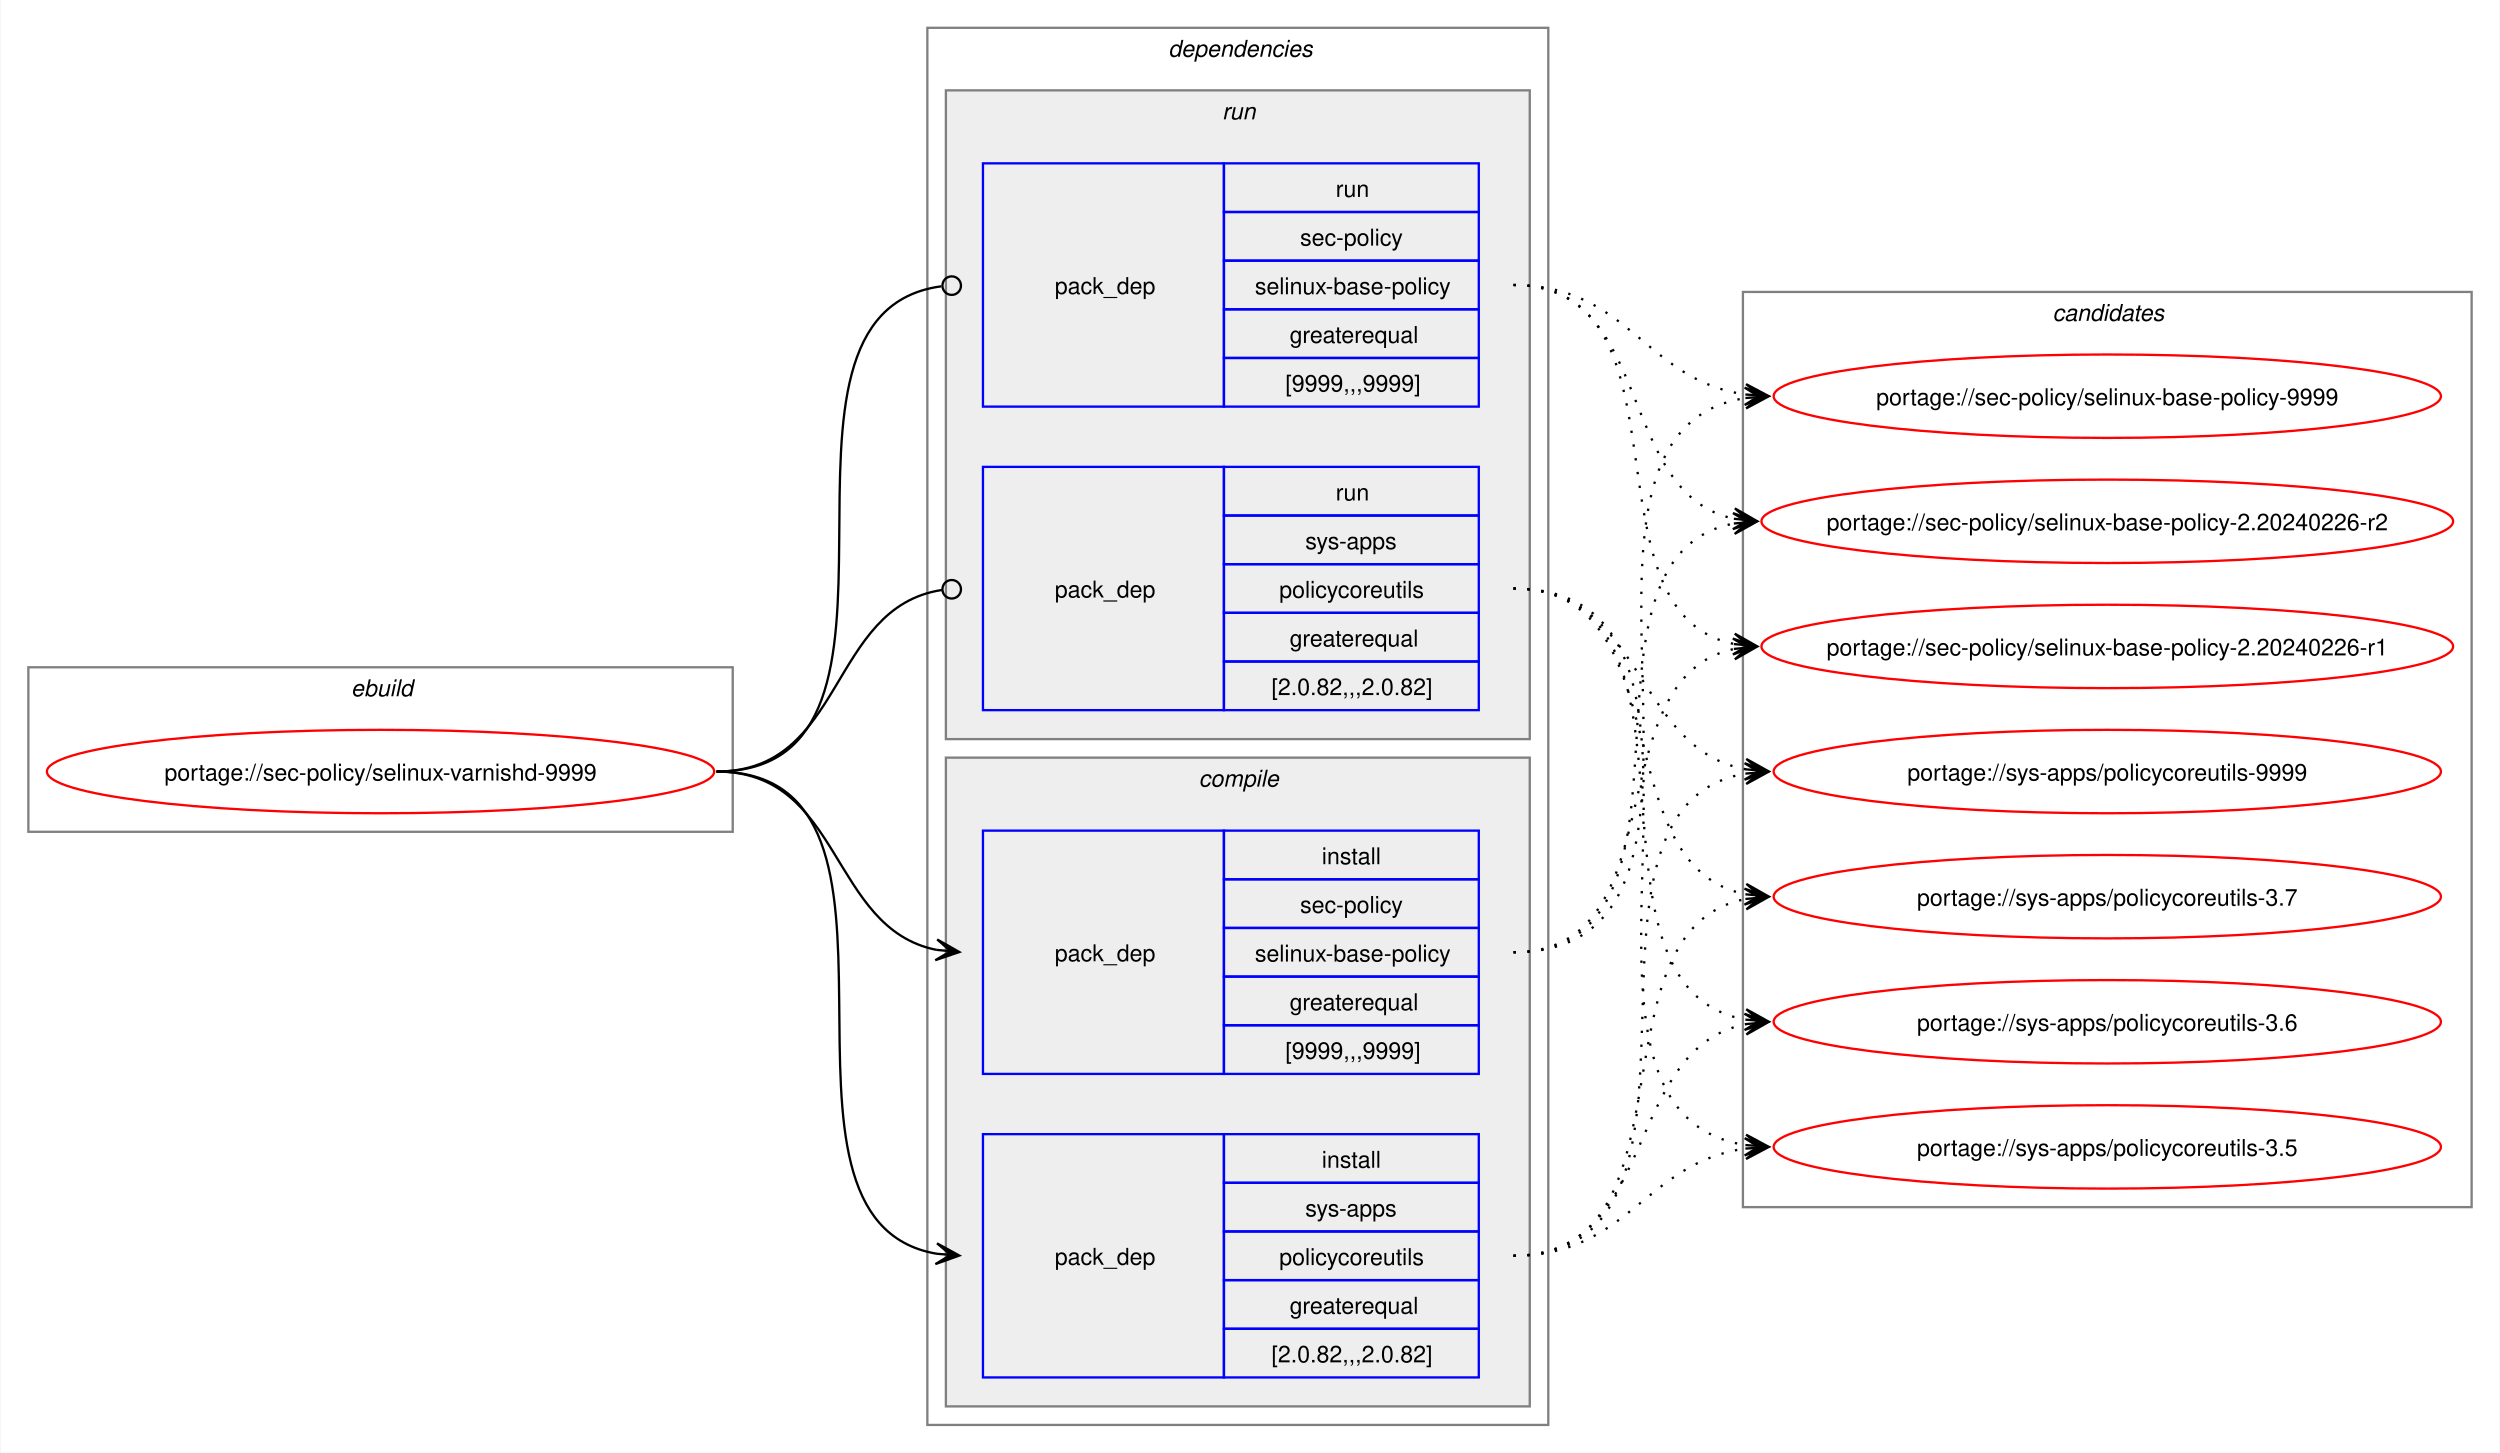
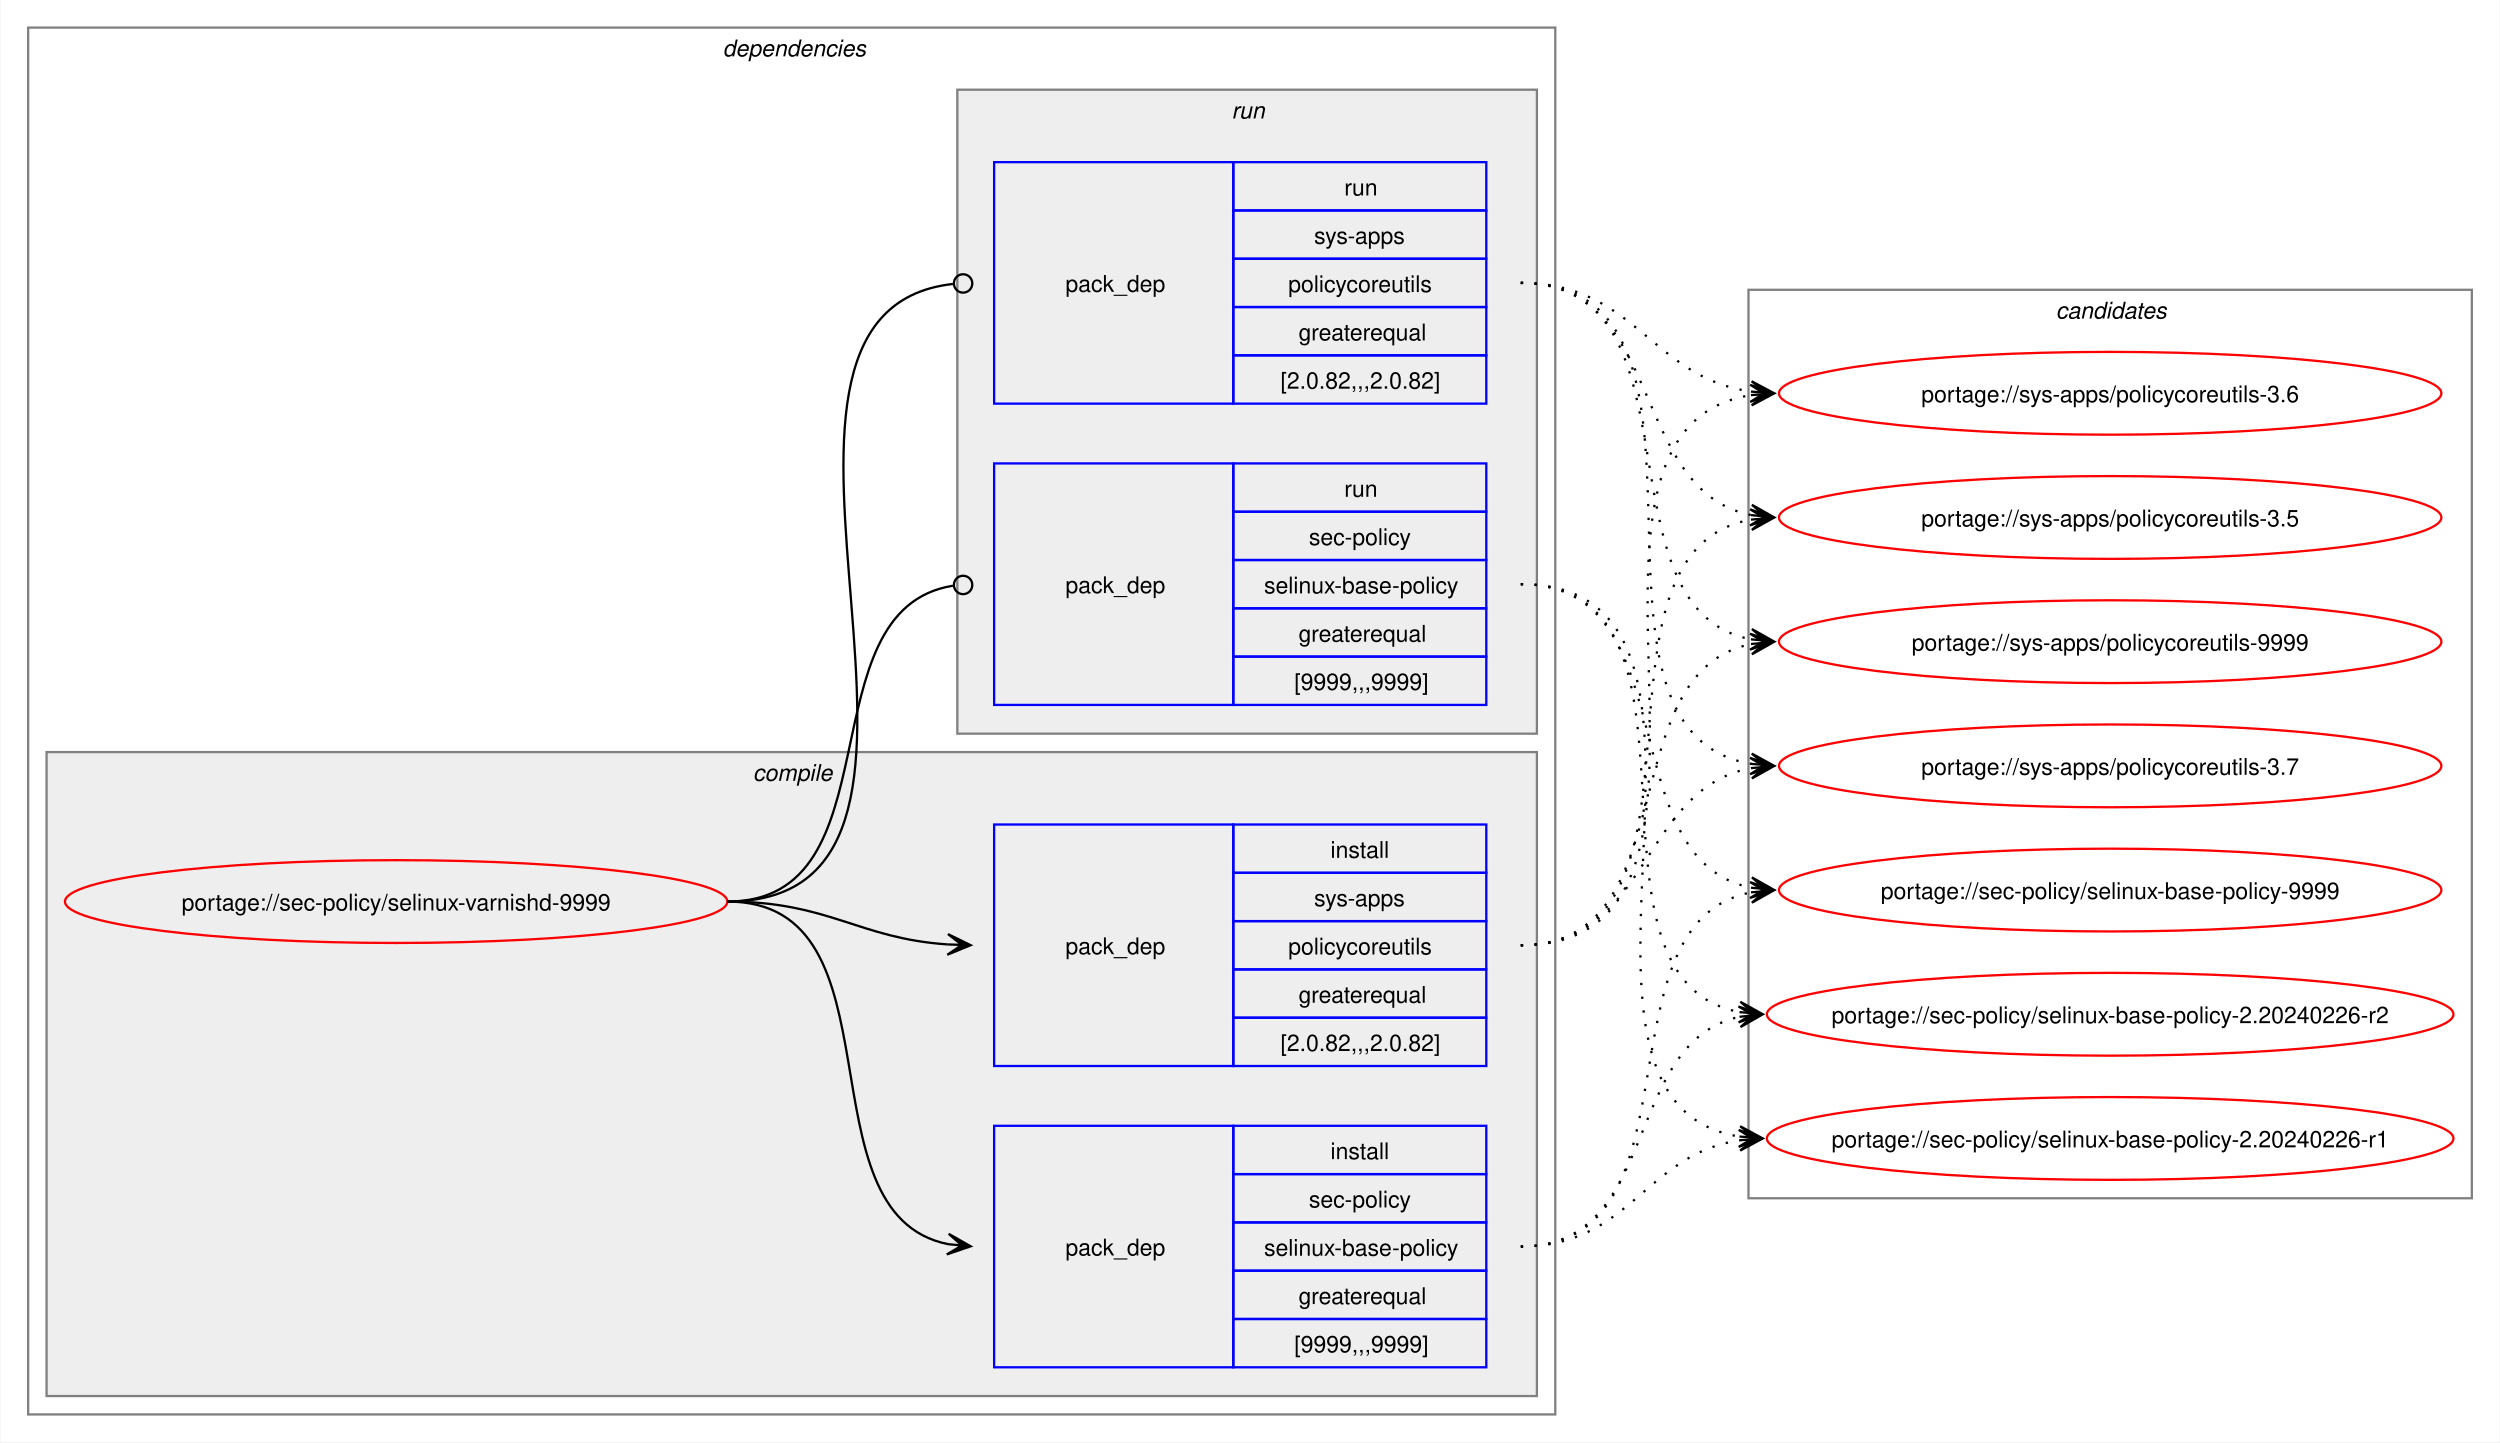
- <svg xmlns="http://www.w3.org/2000/svg" xmlns:xlink="http://www.w3.org/1999/xlink" width="1079pt" height="627pt" viewBox="0.00 0.00 1078.51 627.00">
+ <svg xmlns="http://www.w3.org/2000/svg" xmlns:xlink="http://www.w3.org/1999/xlink" width="1087pt" height="627pt" viewBox="0.00 0.00 1086.51 627.00">
  <g id="graph0" class="graph" transform="scale(1 1) rotate(0) translate(4 623)">
-     <polygon fill="white" stroke="none" points="-4,4 -4,-623 1074.51,-623 1074.51,4 -4,4" />
-     <g id="clust1" class="cluster">
-       <polygon fill="none" stroke="gray" points="8,-264 8,-335 312,-335 312,-264 8,-264" />
-       <text text-anchor="start" x="147.25" y="-322.5" font-family="Helvetica,sans-Serif" font-style="italic" font-size="10.00">ebuild</text>
-     </g>
+     <polygon fill="white" stroke="none" points="-4,4 -4,-623 1082.51,-623 1082.51,4 -4,4" />
    <g id="clust2" class="cluster">
-       <polygon fill="none" stroke="gray" points="396,-8 396,-611 664,-611 664,-8 396,-8" />
-       <text text-anchor="start" x="500" y="-598.5" font-family="Helvetica,sans-Serif" font-style="italic" font-size="10.00">dependencies</text>
+       <polygon fill="none" stroke="gray" points="8,-8 8,-611 672,-611 672,-8 8,-8" />
+       <text text-anchor="start" x="310" y="-598.5" font-family="Helvetica,sans-Serif" font-style="italic" font-size="10.00">dependencies</text>
+     </g>
+     <g id="clust3" class="cluster">
+       <polygon fill="#eeeeee" stroke="gray" points="16,-16 16,-296 664,-296 664,-16 16,-16" />
+       <text text-anchor="start" x="323.12" y="-283.5" font-family="Helvetica,sans-Serif" font-style="italic" font-size="10.00">compile</text>
    </g>
    <g id="clust7" class="cluster">
-       <polygon fill="#eeeeee" stroke="gray" points="404,-304 404,-584 656,-584 656,-304 404,-304" />
-       <text text-anchor="start" x="523.25" y="-571.5" font-family="Helvetica,sans-Serif" font-style="italic" font-size="10.00">run</text>
-     </g>
-     <g id="clust3" class="cluster">
-       <polygon fill="#eeeeee" stroke="gray" points="404,-16 404,-296 656,-296 656,-16 404,-16" />
-       <text text-anchor="start" x="513.12" y="-283.5" font-family="Helvetica,sans-Serif" font-style="italic" font-size="10.00">compile</text>
+       <polygon fill="#eeeeee" stroke="gray" points="412,-304 412,-584 664,-584 664,-304 412,-304" />
+       <text text-anchor="start" x="531.25" y="-571.5" font-family="Helvetica,sans-Serif" font-style="italic" font-size="10.00">run</text>
    </g>
    <g id="clust10" class="cluster">
-       <polygon fill="none" stroke="gray" points="748,-102 748,-497 1062.51,-497 1062.51,-102 748,-102" />
-       <text text-anchor="start" x="881.63" y="-484.5" font-family="Helvetica,sans-Serif" font-style="italic" font-size="10.00">candidates</text>
+       <polygon fill="none" stroke="gray" points="756,-102 756,-497 1070.51,-497 1070.51,-102 756,-102" />
+       <text text-anchor="start" x="889.63" y="-484.5" font-family="Helvetica,sans-Serif" font-style="italic" font-size="10.00">candidates</text>
    </g>
    <g id="node1" class="node">
      <g id="a_node1">
        <a xlink:href="../sec-policy/selinux-varnishd-9999.svg" xlink:title="portage://sec-policy/selinux-varnishd-9999">
-           <ellipse fill="none" stroke="red" cx="160" cy="-290" rx="144" ry="18" />
-           <text text-anchor="middle" x="160" y="-286.12" font-family="Helvetica,sans-Serif" font-size="10.00">portage://sec-policy/selinux-varnishd-9999</text>
+           <ellipse fill="none" stroke="red" cx="168" cy="-231" rx="144" ry="18" />
+           <text text-anchor="middle" x="168" y="-227.12" font-family="Helvetica,sans-Serif" font-size="10.00">portage://sec-policy/selinux-varnishd-9999</text>
        </a>
      </g>
    </g>
    <g id="node2" class="node">
-       <polygon fill="none" stroke="blue" points="420,-159.5 420,-264.5 524,-264.5 524,-159.5 420,-159.5" />
-       <text text-anchor="start" x="451" y="-208.12" font-family="Helvetica,sans-Serif" font-size="10.00">pack_dep</text>
-       <polygon fill="none" stroke="blue" points="524,-243.5 524,-264.5 634,-264.5 634,-243.5 524,-243.5" />
-       <text text-anchor="start" x="566.25" y="-250" font-family="Helvetica,sans-Serif" font-size="10.00">install</text>
-       <polygon fill="none" stroke="blue" points="524,-222.5 524,-243.5 634,-243.5 634,-222.5 524,-222.5" />
-       <text text-anchor="start" x="556.87" y="-229" font-family="Helvetica,sans-Serif" font-size="10.00">sec-policy</text>
-       <polygon fill="none" stroke="blue" points="524,-201.5 524,-222.5 634,-222.5 634,-201.5 524,-201.5" />
-       <text text-anchor="start" x="537.37" y="-208" font-family="Helvetica,sans-Serif" font-size="10.00">selinux-base-policy</text>
-       <polygon fill="none" stroke="blue" points="524,-180.5 524,-201.5 634,-201.5 634,-180.5 524,-180.5" />
-       <text text-anchor="start" x="552.37" y="-187" font-family="Helvetica,sans-Serif" font-size="10.00">greaterequal</text>
-       <polygon fill="none" stroke="blue" points="524,-159.5 524,-180.5 634,-180.5 634,-159.5 524,-159.5" />
-       <text text-anchor="start" x="550.5" y="-166" font-family="Helvetica,sans-Serif" font-size="10.00">[9999,,,9999]</text>
+       <polygon fill="none" stroke="blue" points="428,-28.5 428,-133.5 532,-133.5 532,-28.5 428,-28.5" />
+       <text text-anchor="start" x="459" y="-77.12" font-family="Helvetica,sans-Serif" font-size="10.00">pack_dep</text>
+       <polygon fill="none" stroke="blue" points="532,-112.5 532,-133.5 642,-133.5 642,-112.5 532,-112.5" />
+       <text text-anchor="start" x="574.25" y="-119" font-family="Helvetica,sans-Serif" font-size="10.00">install</text>
+       <polygon fill="none" stroke="blue" points="532,-91.5 532,-112.5 642,-112.5 642,-91.5 532,-91.5" />
+       <text text-anchor="start" x="564.87" y="-98" font-family="Helvetica,sans-Serif" font-size="10.00">sec-policy</text>
+       <polygon fill="none" stroke="blue" points="532,-70.5 532,-91.5 642,-91.5 642,-70.5 532,-70.5" />
+       <text text-anchor="start" x="545.37" y="-77" font-family="Helvetica,sans-Serif" font-size="10.00">selinux-base-policy</text>
+       <polygon fill="none" stroke="blue" points="532,-49.5 532,-70.5 642,-70.5 642,-49.5 532,-49.5" />
+       <text text-anchor="start" x="560.37" y="-56" font-family="Helvetica,sans-Serif" font-size="10.00">greaterequal</text>
+       <polygon fill="none" stroke="blue" points="532,-28.5 532,-49.5 642,-49.5 642,-28.5 532,-28.5" />
+       <text text-anchor="start" x="558.5" y="-35" font-family="Helvetica,sans-Serif" font-size="10.00">[9999,,,9999]</text>
    </g>
    <g id="edge1" class="edge">
-       <path fill="none" stroke="black" d="M305,-290C359.49,-290 353.69,-222.3 399.93,-213.04" />
-       <polygon fill="black" stroke="black" points="409.79,-212.11 400.25,-217.53 406.02,-212.47 399.83,-213.05 399.83,-213.05 399.83,-213.05 406.02,-212.47 399.41,-208.57 409.79,-212.11" />
+       <path fill="none" stroke="black" d="M312,-231C389.89,-231 342.32,-95.29 407.96,-82.04" />
+       <polygon fill="black" stroke="black" points="417.79,-81.11 408.25,-86.53 414.02,-81.47 407.83,-82.05 407.83,-82.05 407.83,-82.05 414.02,-81.47 407.41,-77.57 417.79,-81.11" />
    </g>
    <g id="node3" class="node">
-       <polygon fill="none" stroke="blue" points="420,-28.5 420,-133.5 524,-133.5 524,-28.5 420,-28.5" />
-       <text text-anchor="start" x="451" y="-77.12" font-family="Helvetica,sans-Serif" font-size="10.00">pack_dep</text>
-       <polygon fill="none" stroke="blue" points="524,-112.5 524,-133.5 634,-133.5 634,-112.5 524,-112.5" />
-       <text text-anchor="start" x="566.25" y="-119" font-family="Helvetica,sans-Serif" font-size="10.00">install</text>
-       <polygon fill="none" stroke="blue" points="524,-91.5 524,-112.5 634,-112.5 634,-91.5 524,-91.5" />
-       <text text-anchor="start" x="559.12" y="-98" font-family="Helvetica,sans-Serif" font-size="10.00">sys-apps</text>
-       <polygon fill="none" stroke="blue" points="524,-70.5 524,-91.5 634,-91.5 634,-70.5 524,-70.5" />
-       <text text-anchor="start" x="547.87" y="-77" font-family="Helvetica,sans-Serif" font-size="10.00">policycoreutils</text>
-       <polygon fill="none" stroke="blue" points="524,-49.5 524,-70.5 634,-70.5 634,-49.5 524,-49.5" />
-       <text text-anchor="start" x="552.37" y="-56" font-family="Helvetica,sans-Serif" font-size="10.00">greaterequal</text>
-       <polygon fill="none" stroke="blue" points="524,-28.5 524,-49.5 634,-49.5 634,-28.5 524,-28.5" />
-       <text text-anchor="start" x="544.5" y="-35" font-family="Helvetica,sans-Serif" font-size="10.00">[2.0.82,,,2.0.82]</text>
+       <polygon fill="none" stroke="blue" points="428,-159.5 428,-264.5 532,-264.5 532,-159.5 428,-159.5" />
+       <text text-anchor="start" x="459" y="-208.12" font-family="Helvetica,sans-Serif" font-size="10.00">pack_dep</text>
+       <polygon fill="none" stroke="blue" points="532,-243.5 532,-264.5 642,-264.5 642,-243.5 532,-243.5" />
+       <text text-anchor="start" x="574.25" y="-250" font-family="Helvetica,sans-Serif" font-size="10.00">install</text>
+       <polygon fill="none" stroke="blue" points="532,-222.5 532,-243.5 642,-243.5 642,-222.5 532,-222.5" />
+       <text text-anchor="start" x="567.12" y="-229" font-family="Helvetica,sans-Serif" font-size="10.00">sys-apps</text>
+       <polygon fill="none" stroke="blue" points="532,-201.5 532,-222.5 642,-222.5 642,-201.5 532,-201.5" />
+       <text text-anchor="start" x="555.87" y="-208" font-family="Helvetica,sans-Serif" font-size="10.00">policycoreutils</text>
+       <polygon fill="none" stroke="blue" points="532,-180.5 532,-201.5 642,-201.5 642,-180.5 532,-180.5" />
+       <text text-anchor="start" x="560.37" y="-187" font-family="Helvetica,sans-Serif" font-size="10.00">greaterequal</text>
+       <polygon fill="none" stroke="blue" points="532,-159.5 532,-180.5 642,-180.5 642,-159.5 532,-159.5" />
+       <text text-anchor="start" x="552.5" y="-166" font-family="Helvetica,sans-Serif" font-size="10.00">[2.0.82,,,2.0.82]</text>
    </g>
    <g id="edge2" class="edge">
-       <path fill="none" stroke="black" d="M305,-290C405.19,-290 314.34,-96.62 399.98,-81.89" />
-       <polygon fill="black" stroke="black" points="409.79,-81.1 400.18,-86.38 406.02,-81.4 399.82,-81.9 399.82,-81.9 399.82,-81.9 406.02,-81.4 399.46,-77.41 409.79,-81.1" />
+       <path fill="none" stroke="black" d="M312,-231C356.34,-231 368.74,-214.99 407.84,-212.36" />
+       <polygon fill="black" stroke="black" points="417.78,-212.04 407.93,-216.86 414,-212.16 407.79,-212.36 407.79,-212.36 407.79,-212.36 414,-212.16 407.64,-207.87 417.78,-212.04" />
    </g>
    <g id="node4" class="node">
-       <polygon fill="none" stroke="blue" points="420,-447.5 420,-552.5 524,-552.5 524,-447.5 420,-447.5" />
-       <text text-anchor="start" x="451" y="-496.12" font-family="Helvetica,sans-Serif" font-size="10.00">pack_dep</text>
-       <polygon fill="none" stroke="blue" points="524,-531.5 524,-552.5 634,-552.5 634,-531.5 524,-531.5" />
-       <text text-anchor="start" x="572.25" y="-538" font-family="Helvetica,sans-Serif" font-size="10.00">run</text>
-       <polygon fill="none" stroke="blue" points="524,-510.5 524,-531.5 634,-531.5 634,-510.5 524,-510.5" />
-       <text text-anchor="start" x="556.87" y="-517" font-family="Helvetica,sans-Serif" font-size="10.00">sec-policy</text>
-       <polygon fill="none" stroke="blue" points="524,-489.5 524,-510.5 634,-510.5 634,-489.5 524,-489.5" />
-       <text text-anchor="start" x="537.37" y="-496" font-family="Helvetica,sans-Serif" font-size="10.00">selinux-base-policy</text>
-       <polygon fill="none" stroke="blue" points="524,-468.5 524,-489.5 634,-489.5 634,-468.5 524,-468.5" />
-       <text text-anchor="start" x="552.37" y="-475" font-family="Helvetica,sans-Serif" font-size="10.00">greaterequal</text>
-       <polygon fill="none" stroke="blue" points="524,-447.5 524,-468.5 634,-468.5 634,-447.5 524,-447.5" />
-       <text text-anchor="start" x="550.5" y="-454" font-family="Helvetica,sans-Serif" font-size="10.00">[9999,,,9999]</text>
+       <polygon fill="none" stroke="blue" points="428,-316.5 428,-421.5 532,-421.5 532,-316.5 428,-316.5" />
+       <text text-anchor="start" x="459" y="-365.12" font-family="Helvetica,sans-Serif" font-size="10.00">pack_dep</text>
+       <polygon fill="none" stroke="blue" points="532,-400.5 532,-421.5 642,-421.5 642,-400.5 532,-400.5" />
+       <text text-anchor="start" x="580.25" y="-407" font-family="Helvetica,sans-Serif" font-size="10.00">run</text>
+       <polygon fill="none" stroke="blue" points="532,-379.5 532,-400.5 642,-400.5 642,-379.5 532,-379.5" />
+       <text text-anchor="start" x="564.87" y="-386" font-family="Helvetica,sans-Serif" font-size="10.00">sec-policy</text>
+       <polygon fill="none" stroke="blue" points="532,-358.5 532,-379.5 642,-379.5 642,-358.5 532,-358.5" />
+       <text text-anchor="start" x="545.37" y="-365" font-family="Helvetica,sans-Serif" font-size="10.00">selinux-base-policy</text>
+       <polygon fill="none" stroke="blue" points="532,-337.5 532,-358.5 642,-358.5 642,-337.5 532,-337.5" />
+       <text text-anchor="start" x="560.37" y="-344" font-family="Helvetica,sans-Serif" font-size="10.00">greaterequal</text>
+       <polygon fill="none" stroke="blue" points="532,-316.5 532,-337.5 642,-337.5 642,-316.5 532,-316.5" />
+       <text text-anchor="start" x="558.5" y="-323" font-family="Helvetica,sans-Serif" font-size="10.00">[9999,,,9999]</text>
    </g>
    <g id="edge3" class="edge">
-       <path fill="none" stroke="black" d="M305,-290C406.38,-290 312.5,-487.48 402.06,-499.43" />
-       <ellipse fill="none" stroke="black" cx="406.51" cy="-499.72" rx="4" ry="4" />
+       <path fill="none" stroke="black" d="M312,-231C386.43,-231 345.13,-357.91 410.07,-368.32" />
+       <ellipse fill="none" stroke="black" cx="414.51" cy="-368.66" rx="4" ry="4" />
    </g>
    <g id="node5" class="node">
-       <polygon fill="none" stroke="blue" points="420,-316.5 420,-421.5 524,-421.5 524,-316.5 420,-316.5" />
-       <text text-anchor="start" x="451" y="-365.12" font-family="Helvetica,sans-Serif" font-size="10.00">pack_dep</text>
-       <polygon fill="none" stroke="blue" points="524,-400.5 524,-421.5 634,-421.5 634,-400.5 524,-400.5" />
-       <text text-anchor="start" x="572.25" y="-407" font-family="Helvetica,sans-Serif" font-size="10.00">run</text>
-       <polygon fill="none" stroke="blue" points="524,-379.5 524,-400.5 634,-400.5 634,-379.5 524,-379.5" />
-       <text text-anchor="start" x="559.12" y="-386" font-family="Helvetica,sans-Serif" font-size="10.00">sys-apps</text>
-       <polygon fill="none" stroke="blue" points="524,-358.5 524,-379.5 634,-379.5 634,-358.5 524,-358.5" />
-       <text text-anchor="start" x="547.87" y="-365" font-family="Helvetica,sans-Serif" font-size="10.00">policycoreutils</text>
-       <polygon fill="none" stroke="blue" points="524,-337.5 524,-358.5 634,-358.5 634,-337.5 524,-337.5" />
-       <text text-anchor="start" x="552.37" y="-344" font-family="Helvetica,sans-Serif" font-size="10.00">greaterequal</text>
-       <polygon fill="none" stroke="blue" points="524,-316.5 524,-337.5 634,-337.5 634,-316.5 524,-316.5" />
-       <text text-anchor="start" x="544.5" y="-323" font-family="Helvetica,sans-Serif" font-size="10.00">[2.0.82,,,2.0.82]</text>
+       <polygon fill="none" stroke="blue" points="428,-447.5 428,-552.5 532,-552.5 532,-447.5 428,-447.5" />
+       <text text-anchor="start" x="459" y="-496.12" font-family="Helvetica,sans-Serif" font-size="10.00">pack_dep</text>
+       <polygon fill="none" stroke="blue" points="532,-531.5 532,-552.5 642,-552.5 642,-531.5 532,-531.5" />
+       <text text-anchor="start" x="580.25" y="-538" font-family="Helvetica,sans-Serif" font-size="10.00">run</text>
+       <polygon fill="none" stroke="blue" points="532,-510.5 532,-531.5 642,-531.5 642,-510.5 532,-510.5" />
+       <text text-anchor="start" x="567.12" y="-517" font-family="Helvetica,sans-Serif" font-size="10.00">sys-apps</text>
+       <polygon fill="none" stroke="blue" points="532,-489.5 532,-510.5 642,-510.5 642,-489.5 532,-489.5" />
+       <text text-anchor="start" x="555.87" y="-496" font-family="Helvetica,sans-Serif" font-size="10.00">policycoreutils</text>
+       <polygon fill="none" stroke="blue" points="532,-468.5 532,-489.5 642,-489.5 642,-468.5 532,-468.5" />
+       <text text-anchor="start" x="560.37" y="-475" font-family="Helvetica,sans-Serif" font-size="10.00">greaterequal</text>
+       <polygon fill="none" stroke="blue" points="532,-447.5 532,-468.5 642,-468.5 642,-447.5 532,-447.5" />
+       <text text-anchor="start" x="552.5" y="-454" font-family="Helvetica,sans-Serif" font-size="10.00">[2.0.82,,,2.0.82]</text>
    </g>
    <g id="edge4" class="edge">
-       <path fill="none" stroke="black" d="M305,-290C360.66,-290 353.26,-360.89 402.27,-368.36" />
-       <ellipse fill="none" stroke="black" cx="406.51" cy="-368.67" rx="4" ry="4" />
+       <path fill="none" stroke="black" d="M312,-231C437.53,-231 297.51,-487.03 410.07,-499.53" />
+       <ellipse fill="none" stroke="black" cx="414.51" cy="-499.76" rx="4" ry="4" />
    </g>
    <g id="node6" class="node">
      <g id="a_node6">
        <a xlink:href="../sec-policy/selinux-base-policy-9999.svg" xlink:title="portage://sec-policy/selinux-base-policy-9999">
-           <ellipse fill="none" stroke="red" cx="905.26" cy="-452" rx="144" ry="18" />
-           <text text-anchor="middle" x="905.26" y="-448.12" font-family="Helvetica,sans-Serif" font-size="10.00">portage://sec-policy/selinux-base-policy-9999</text>
+           <ellipse fill="none" stroke="red" cx="913.26" cy="-236" rx="144" ry="18" />
+           <text text-anchor="middle" x="913.26" y="-232.12" font-family="Helvetica,sans-Serif" font-size="10.00">portage://sec-policy/selinux-base-policy-9999</text>
        </a>
      </g>
    </g>
    <g id="edge5" class="edge">
-       <path fill="none" stroke="black" stroke-dasharray="1,5" d="M649,-212C762.67,-212 650.65,-436.33 749.33,-451.22" />
-       <polygon fill="black" stroke="black" points="759.04,-451.91 748.75,-455.69 755.27,-451.65 749.07,-451.21 749.07,-451.21 749.07,-451.21 755.27,-451.65 749.38,-446.72 759.04,-451.91" />
+       <path fill="none" stroke="black" stroke-dasharray="1,5" d="M657,-81C737.82,-81 688.61,-221.81 757.24,-235.01" />
+       <polygon fill="black" stroke="black" points="767.04,-235.89 756.68,-239.48 763.28,-235.55 757.08,-235 757.08,-235 757.08,-235 763.28,-235.55 757.48,-230.51 767.04,-235.89" />
    </g>
    <g id="node7" class="node">
      <g id="a_node7">
        <a xlink:href="../sec-policy/selinux-base-policy-2.20240226-r2.svg" xlink:title="portage://sec-policy/selinux-base-policy-2.20240226-r2">
-           <ellipse fill="none" stroke="red" cx="905.26" cy="-398" rx="149.26" ry="18" />
-           <text text-anchor="middle" x="905.26" y="-394.12" font-family="Helvetica,sans-Serif" font-size="10.00">portage://sec-policy/selinux-base-policy-2.20240226-r2</text>
+           <ellipse fill="none" stroke="red" cx="913.26" cy="-182" rx="149.26" ry="18" />
+           <text text-anchor="middle" x="913.26" y="-178.12" font-family="Helvetica,sans-Serif" font-size="10.00">portage://sec-policy/selinux-base-policy-2.20240226-r2</text>
        </a>
      </g>
    </g>
    <g id="edge6" class="edge">
-       <path fill="none" stroke="black" stroke-dasharray="1,5" d="M649,-212C740.3,-212 666.65,-383.06 744.42,-397.09" />
-       <polygon fill="black" stroke="black" points="754.04,-397.9 743.7,-401.54 750.27,-397.58 744.08,-397.06 744.08,-397.06 744.08,-397.06 750.27,-397.58 744.45,-392.57 754.04,-397.9" />
+       <path fill="none" stroke="black" stroke-dasharray="1,5" d="M657,-81C718.21,-81 700.69,-170.14 752.36,-180.93" />
+       <polygon fill="black" stroke="black" points="762.04,-181.88 751.65,-185.39 758.28,-181.51 752.09,-180.91 752.09,-180.91 752.09,-180.91 758.28,-181.51 752.53,-176.43 762.04,-181.88" />
    </g>
    <g id="node8" class="node">
      <g id="a_node8">
        <a xlink:href="../sec-policy/selinux-base-policy-2.20240226-r1.svg" xlink:title="portage://sec-policy/selinux-base-policy-2.20240226-r1">
-           <ellipse fill="none" stroke="red" cx="905.26" cy="-344" rx="149.26" ry="18" />
-           <text text-anchor="middle" x="905.26" y="-340.12" font-family="Helvetica,sans-Serif" font-size="10.00">portage://sec-policy/selinux-base-policy-2.20240226-r1</text>
+           <ellipse fill="none" stroke="red" cx="913.26" cy="-128" rx="149.26" ry="18" />
+           <text text-anchor="middle" x="913.26" y="-124.12" font-family="Helvetica,sans-Serif" font-size="10.00">portage://sec-policy/selinux-base-policy-2.20240226-r1</text>
        </a>
      </g>
    </g>
    <g id="edge7" class="edge">
-       <path fill="none" stroke="black" stroke-dasharray="1,5" d="M649,-212C720.34,-212 684.29,-330.45 744.3,-342.94" />
-       <polygon fill="black" stroke="black" points="754.04,-343.88 743.65,-347.4 750.28,-343.52 744.09,-342.92 744.09,-342.92 744.09,-342.92 750.28,-343.52 744.52,-338.44 754.04,-343.88" />
+       <path fill="none" stroke="black" stroke-dasharray="1,5" d="M657,-81C704.7,-81 710.88,-121.11 752.26,-127.22" />
+       <polygon fill="black" stroke="black" points="762.04,-127.91 751.75,-131.7 758.27,-127.65 752.06,-127.21 752.06,-127.21 752.06,-127.21 758.27,-127.65 752.38,-122.72 762.04,-127.91" />
    </g>
    <g id="node9" class="node">
      <g id="a_node9">
        <a xlink:href="../sys-apps/policycoreutils-9999.svg" xlink:title="portage://sys-apps/policycoreutils-9999">
-           <ellipse fill="none" stroke="red" cx="905.26" cy="-290" rx="144" ry="18" />
-           <text text-anchor="middle" x="905.26" y="-286.12" font-family="Helvetica,sans-Serif" font-size="10.00">portage://sys-apps/policycoreutils-9999</text>
+           <ellipse fill="none" stroke="red" cx="913.26" cy="-344" rx="144" ry="18" />
+           <text text-anchor="middle" x="913.26" y="-340.12" font-family="Helvetica,sans-Serif" font-size="10.00">portage://sys-apps/policycoreutils-9999</text>
        </a>
      </g>
    </g>
    <g id="edge8" class="edge">
-       <path fill="none" stroke="black" stroke-dasharray="1,5" d="M649,-81C750.22,-81 662.29,-274.38 749.1,-289.11" />
-       <polygon fill="black" stroke="black" points="759.04,-289.9 748.72,-293.6 755.27,-289.6 749.07,-289.11 749.07,-289.11 749.07,-289.11 755.27,-289.6 749.43,-284.63 759.04,-289.9" />
+       <path fill="none" stroke="black" stroke-dasharray="1,5" d="M657,-212C729.83,-212 695.51,-330.93 757.46,-343.01" />
+       <polygon fill="black" stroke="black" points="767.04,-343.89 756.67,-347.46 763.28,-343.55 757.08,-342.98 757.08,-342.98 757.08,-342.98 763.28,-343.55 757.49,-338.5 767.04,-343.89" />
    </g>
    <g id="node10" class="node">
      <g id="a_node10">
        <a xlink:href="../sys-apps/policycoreutils-3.7.svg" xlink:title="portage://sys-apps/policycoreutils-3.7">
-           <ellipse fill="none" stroke="red" cx="905.26" cy="-236" rx="144" ry="18" />
-           <text text-anchor="middle" x="905.26" y="-232.12" font-family="Helvetica,sans-Serif" font-size="10.00">portage://sys-apps/policycoreutils-3.7</text>
+           <ellipse fill="none" stroke="red" cx="913.26" cy="-290" rx="144" ry="18" />
+           <text text-anchor="middle" x="913.26" y="-286.12" font-family="Helvetica,sans-Serif" font-size="10.00">portage://sys-apps/policycoreutils-3.7</text>
        </a>
      </g>
    </g>
    <g id="edge9" class="edge">
-       <path fill="none" stroke="black" stroke-dasharray="1,5" d="M649,-81C729.82,-81 680.61,-221.81 749.24,-235.01" />
-       <polygon fill="black" stroke="black" points="759.04,-235.89 748.68,-239.48 755.28,-235.55 749.08,-235 749.08,-235 749.08,-235 755.28,-235.55 749.48,-230.51 759.04,-235.89" />
+       <path fill="none" stroke="black" stroke-dasharray="1,5" d="M657,-212C713.38,-212 708.82,-279.98 757.11,-289.01" />
+       <polygon fill="black" stroke="black" points="767.04,-289.89 756.68,-293.49 763.27,-289.56 757.08,-289.01 757.08,-289.01 757.08,-289.01 763.27,-289.56 757.48,-284.53 767.04,-289.89" />
    </g>
    <g id="node11" class="node">
      <g id="a_node11">
        <a xlink:href="../sys-apps/policycoreutils-3.6.svg" xlink:title="portage://sys-apps/policycoreutils-3.6">
-           <ellipse fill="none" stroke="red" cx="905.26" cy="-182" rx="144" ry="18" />
-           <text text-anchor="middle" x="905.26" y="-178.12" font-family="Helvetica,sans-Serif" font-size="10.00">portage://sys-apps/policycoreutils-3.6</text>
+           <ellipse fill="none" stroke="red" cx="913.26" cy="-452" rx="144" ry="18" />
+           <text text-anchor="middle" x="913.26" y="-448.12" font-family="Helvetica,sans-Serif" font-size="10.00">portage://sys-apps/policycoreutils-3.6</text>
        </a>
      </g>
    </g>
    <g id="edge10" class="edge">
-       <path fill="none" stroke="black" stroke-dasharray="1,5" d="M649,-81C711.87,-81 695.78,-170.51 749.4,-181" />
-       <polygon fill="black" stroke="black" points="759.04,-181.89 748.67,-185.45 755.28,-181.54 749.08,-180.97 749.08,-180.97 749.08,-180.97 755.28,-181.54 749.5,-176.49 759.04,-181.89" />
+       <path fill="none" stroke="black" stroke-dasharray="1,5" d="M657,-212C770.67,-212 658.65,-436.33 757.33,-451.22" />
+       <polygon fill="black" stroke="black" points="767.04,-451.91 756.75,-455.69 763.27,-451.65 757.07,-451.21 757.07,-451.21 757.07,-451.21 763.27,-451.65 757.38,-446.72 767.04,-451.91" />
    </g>
    <g id="node12" class="node">
      <g id="a_node12">
        <a xlink:href="../sys-apps/policycoreutils-3.5.svg" xlink:title="portage://sys-apps/policycoreutils-3.5">
-           <ellipse fill="none" stroke="red" cx="905.26" cy="-128" rx="144" ry="18" />
-           <text text-anchor="middle" x="905.26" y="-124.12" font-family="Helvetica,sans-Serif" font-size="10.00">portage://sys-apps/policycoreutils-3.5</text>
+           <ellipse fill="none" stroke="red" cx="913.26" cy="-398" rx="144" ry="18" />
+           <text text-anchor="middle" x="913.26" y="-394.12" font-family="Helvetica,sans-Serif" font-size="10.00">portage://sys-apps/policycoreutils-3.5</text>
        </a>
      </g>
    </g>
    <g id="edge11" class="edge">
-       <path fill="none" stroke="black" stroke-dasharray="1,5" d="M649,-81C698.69,-81 705.72,-121.28 749.09,-127.26" />
-       <polygon fill="black" stroke="black" points="759.04,-127.92 748.76,-131.75 755.27,-127.67 749.06,-127.26 749.06,-127.26 749.06,-127.26 755.27,-127.67 749.36,-122.77 759.04,-127.92" />
+       <path fill="none" stroke="black" stroke-dasharray="1,5" d="M657,-212C749.38,-212 678.31,-383.06 757.28,-397.09" />
+       <polygon fill="black" stroke="black" points="767.04,-397.9 756.7,-401.55 763.27,-397.59 757.08,-397.07 757.08,-397.07 757.08,-397.07 763.27,-397.59 757.45,-392.59 767.04,-397.9" />
    </g>
    <g id="edge12" class="edge">
-       <path fill="none" stroke="black" stroke-dasharray="1,5" d="M649,-500C698.96,-500 705.63,-458.69 749.33,-452.72" />
-       <polygon fill="black" stroke="black" points="759.04,-452.08 749.36,-457.22 755.27,-452.33 749.06,-452.73 749.06,-452.73 749.06,-452.73 755.27,-452.33 748.77,-448.24 759.04,-452.08" />
+       <path fill="none" stroke="black" stroke-dasharray="1,5" d="M657,-369C730.15,-369 695.24,-249.16 757.41,-236.99" />
+       <polygon fill="black" stroke="black" points="767.04,-236.11 757.49,-241.51 763.28,-236.46 757.08,-237.02 757.08,-237.02 757.08,-237.02 763.28,-236.46 756.67,-232.54 767.04,-236.11" />
    </g>
    <g id="edge13" class="edge">
-       <path fill="none" stroke="black" stroke-dasharray="1,5" d="M649,-500C710.5,-500 692.45,-409.98 744.32,-399.08" />
-       <polygon fill="black" stroke="black" points="754.04,-398.12 744.53,-403.58 750.28,-398.49 744.09,-399.1 744.09,-399.1 744.09,-399.1 750.28,-398.49 743.65,-394.62 754.04,-398.12" />
+       <path fill="none" stroke="black" stroke-dasharray="1,5" d="M657,-369C748.67,-369 674.33,-197.03 752.38,-182.92" />
+       <polygon fill="black" stroke="black" points="762.04,-182.1 752.46,-187.43 758.27,-182.42 752.08,-182.94 752.08,-182.94 752.08,-182.94 758.27,-182.42 751.7,-178.46 762.04,-182.1" />
    </g>
    <g id="edge14" class="edge">
-       <path fill="none" stroke="black" stroke-dasharray="1,5" d="M649,-500C728.96,-500 676.82,-358.28 744.39,-345" />
-       <polygon fill="black" stroke="black" points="754.04,-344.11 744.49,-349.51 750.28,-344.46 744.08,-345.02 744.08,-345.02 744.08,-345.02 750.28,-344.46 743.67,-340.54 754.04,-344.11" />
+       <path fill="none" stroke="black" stroke-dasharray="1,5" d="M657,-369C770.06,-369 654.65,-144.19 752.09,-128.83" />
+       <polygon fill="black" stroke="black" points="762.04,-128.09 752.4,-133.31 758.27,-128.37 752.07,-128.83 752.07,-128.83 752.07,-128.83 758.27,-128.37 751.74,-124.34 762.04,-128.09" />
    </g>
    <g id="edge15" class="edge">
-       <path fill="none" stroke="black" stroke-dasharray="1,5" d="M649,-369C705.74,-369 700.61,-299.86 749.37,-290.94" />
-       <polygon fill="black" stroke="black" points="759.04,-290.11 749.47,-295.45 755.27,-290.43 749.08,-290.97 749.08,-290.97 749.08,-290.97 755.27,-290.43 748.69,-286.48 759.04,-290.11" />
+       <path fill="none" stroke="black" stroke-dasharray="1,5" d="M657,-500C738.17,-500 688.32,-358.28 757.2,-345" />
+       <polygon fill="black" stroke="black" points="767.04,-344.11 757.49,-349.49 763.28,-344.45 757.08,-345.01 757.08,-345.01 757.08,-345.01 763.28,-344.45 756.68,-340.53 767.04,-344.11" />
    </g>
    <g id="edge16" class="edge">
-       <path fill="none" stroke="black" stroke-dasharray="1,5" d="M649,-369C722.15,-369 687.24,-249.16 749.41,-236.99" />
-       <polygon fill="black" stroke="black" points="759.04,-236.11 749.49,-241.51 755.28,-236.46 749.08,-237.02 749.08,-237.02 749.08,-237.02 755.28,-236.46 748.67,-232.54 759.04,-236.11" />
+       <path fill="none" stroke="black" stroke-dasharray="1,5" d="M657,-500C758.7,-500 669.77,-305.3 757.33,-290.85" />
+       <polygon fill="black" stroke="black" points="767.04,-290.09 757.42,-295.35 763.27,-290.39 757.07,-290.87 757.07,-290.87 757.07,-290.87 763.27,-290.39 756.72,-286.38 767.04,-290.09" />
    </g>
    <g id="edge17" class="edge">
-       <path fill="none" stroke="black" stroke-dasharray="1,5" d="M649,-369C741.74,-369 669.99,-197.03 749.23,-182.92" />
-       <polygon fill="black" stroke="black" points="759.04,-182.1 749.45,-187.42 755.27,-182.42 749.08,-182.93 749.08,-182.93 749.08,-182.93 755.27,-182.42 748.7,-178.45 759.04,-182.1" />
+       <path fill="none" stroke="black" stroke-dasharray="1,5" d="M657,-500C706.96,-500 713.63,-458.69 757.33,-452.72" />
+       <polygon fill="black" stroke="black" points="767.04,-452.08 757.36,-457.22 763.27,-452.33 757.06,-452.73 757.06,-452.73 757.06,-452.73 763.27,-452.33 756.77,-448.24 767.04,-452.08" />
    </g>
    <g id="edge18" class="edge">
-       <path fill="none" stroke="black" stroke-dasharray="1,5" d="M649,-369C763.06,-369 650.29,-143.74 749.29,-128.78" />
-       <polygon fill="black" stroke="black" points="759.04,-128.09 749.38,-133.28 755.27,-128.35 749.07,-128.8 749.07,-128.8 749.07,-128.8 755.27,-128.35 748.75,-124.31 759.04,-128.09" />
+       <path fill="none" stroke="black" stroke-dasharray="1,5" d="M657,-500C720.15,-500 703.55,-409.6 757.35,-399.01" />
+       <polygon fill="black" stroke="black" points="767.04,-398.11 757.5,-403.52 763.28,-398.46 757.08,-399.03 757.08,-399.03 757.08,-399.03 763.28,-398.46 756.67,-394.55 767.04,-398.11" />
    </g>
  </g>
</svg>
